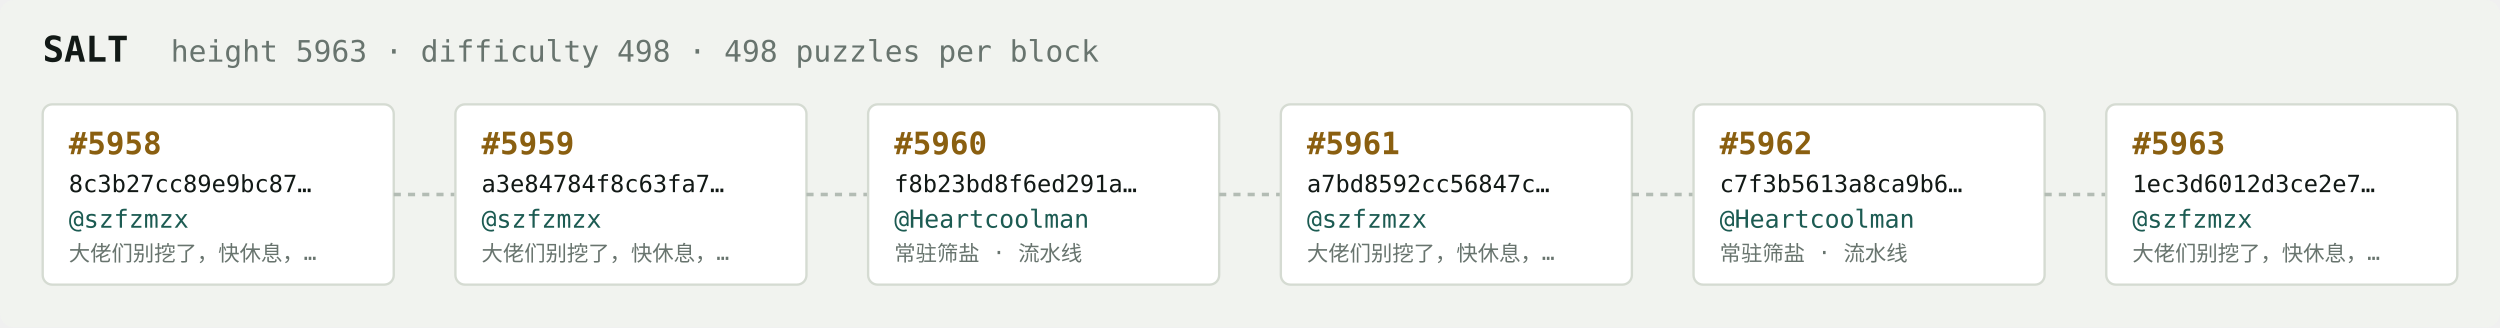
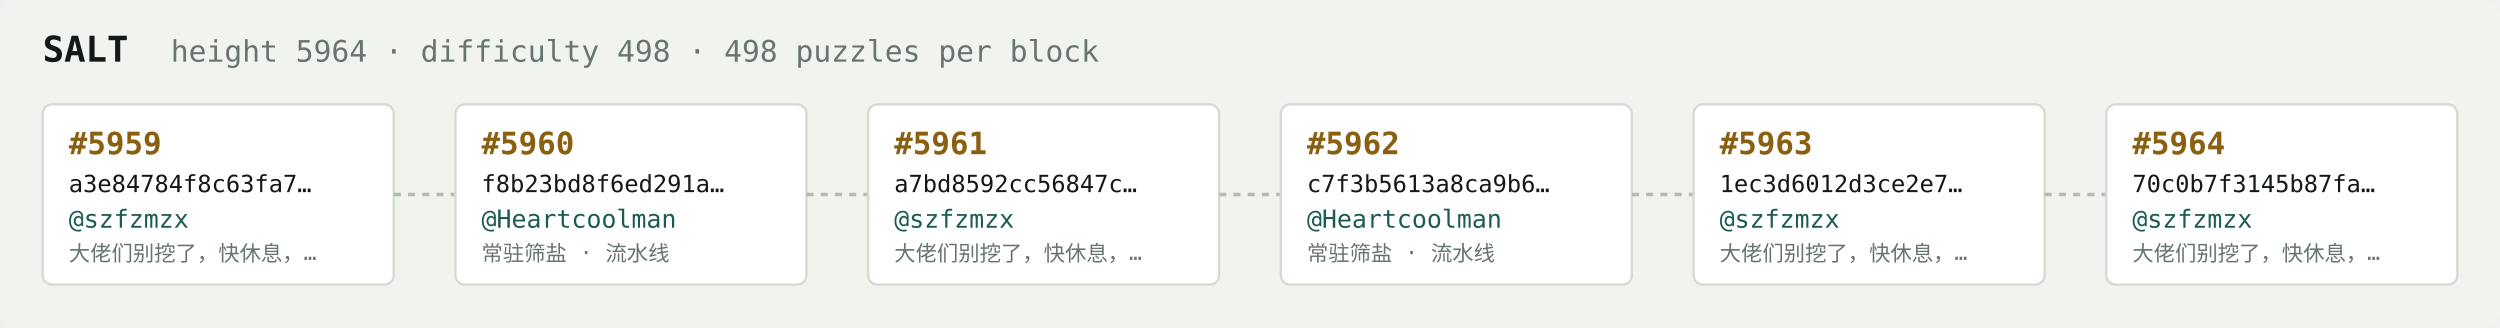
<svg xmlns="http://www.w3.org/2000/svg" width="1054" height="138" viewBox="0 0 1054 138" font-family="ui-monospace,SFMono-Regular,Menlo,monospace">
  <rect fill="#f1f3ef" width="1054" height="138" rx="6" />
  <text x="18" y="26" fill="#121916" font-size="15" font-weight="700">SALT</text>
-   <text x="72" y="26" fill="#68746e" font-size="12.5">height 5963 · difficulty 498 · 498 puzzles per block</text>
+   <text x="72" y="26" fill="#68746e" font-size="12.5">height 5964 · difficulty 498 · 498 puzzles per block</text>
  <rect x="18" y="44" width="148" height="76" rx="4" fill="#ffffff" stroke="#d5dbd2" stroke-width="1" />
-   <text x="29" y="65" fill="#8a5f10" font-size="13" font-weight="700">#5958</text>
-   <text x="29" y="81" fill="#121916" font-size="10">8c3b27cc89e9bc87…</text>
+   <text x="29" y="65" fill="#8a5f10" font-size="13" font-weight="700">#5959</text>
+   <text x="29" y="81" fill="#121916" font-size="10">a3e84784f8c63fa7…</text>
  <text x="29" y="96" fill="#1c5b52" font-size="10.5">@szfzmzx</text>
  <text x="29" y="110" fill="#68746e" font-size="9">大佬们别挖了，快休息，…</text>
  <line x1="166" y1="82.0" x2="192" y2="82.0" stroke="#b3bcb4" stroke-width="1.5" stroke-dasharray="3 3" />
  <rect x="192" y="44" width="148" height="76" rx="4" fill="#ffffff" stroke="#d5dbd2" stroke-width="1" />
-   <text x="203" y="65" fill="#8a5f10" font-size="13" font-weight="700">#5959</text>
-   <text x="203" y="81" fill="#121916" font-size="10">a3e84784f8c63fa7…</text>
-   <text x="203" y="96" fill="#1c5b52" font-size="10.5">@szfzmzx</text>
-   <text x="203" y="110" fill="#68746e" font-size="9">大佬们别挖了，快休息，…</text>
+   <text x="203" y="65" fill="#8a5f10" font-size="13" font-weight="700">#5960</text>
+   <text x="203" y="81" fill="#121916" font-size="10">f8b23bd8f6ed291a…</text>
+   <text x="203" y="96" fill="#1c5b52" font-size="10.5">@Heartcoolman</text>
+   <text x="203" y="110" fill="#68746e" font-size="9">常驻筛盐 · 流水线</text>
  <line x1="340" y1="82.0" x2="366" y2="82.0" stroke="#b3bcb4" stroke-width="1.5" stroke-dasharray="3 3" />
  <rect x="366" y="44" width="148" height="76" rx="4" fill="#ffffff" stroke="#d5dbd2" stroke-width="1" />
-   <text x="377" y="65" fill="#8a5f10" font-size="13" font-weight="700">#5960</text>
-   <text x="377" y="81" fill="#121916" font-size="10">f8b23bd8f6ed291a…</text>
-   <text x="377" y="96" fill="#1c5b52" font-size="10.5">@Heartcoolman</text>
-   <text x="377" y="110" fill="#68746e" font-size="9">常驻筛盐 · 流水线</text>
+   <text x="377" y="65" fill="#8a5f10" font-size="13" font-weight="700">#5961</text>
+   <text x="377" y="81" fill="#121916" font-size="10">a7bd8592cc56847c…</text>
+   <text x="377" y="96" fill="#1c5b52" font-size="10.5">@szfzmzx</text>
+   <text x="377" y="110" fill="#68746e" font-size="9">大佬们别挖了，快休息，…</text>
  <line x1="514" y1="82.0" x2="540" y2="82.0" stroke="#b3bcb4" stroke-width="1.5" stroke-dasharray="3 3" />
  <rect x="540" y="44" width="148" height="76" rx="4" fill="#ffffff" stroke="#d5dbd2" stroke-width="1" />
-   <text x="551" y="65" fill="#8a5f10" font-size="13" font-weight="700">#5961</text>
-   <text x="551" y="81" fill="#121916" font-size="10">a7bd8592cc56847c…</text>
-   <text x="551" y="96" fill="#1c5b52" font-size="10.5">@szfzmzx</text>
-   <text x="551" y="110" fill="#68746e" font-size="9">大佬们别挖了，快休息，…</text>
+   <text x="551" y="65" fill="#8a5f10" font-size="13" font-weight="700">#5962</text>
+   <text x="551" y="81" fill="#121916" font-size="10">c7f3b5613a8ca9b6…</text>
+   <text x="551" y="96" fill="#1c5b52" font-size="10.5">@Heartcoolman</text>
+   <text x="551" y="110" fill="#68746e" font-size="9">常驻筛盐 · 流水线</text>
  <line x1="688" y1="82.0" x2="714" y2="82.0" stroke="#b3bcb4" stroke-width="1.5" stroke-dasharray="3 3" />
  <rect x="714" y="44" width="148" height="76" rx="4" fill="#ffffff" stroke="#d5dbd2" stroke-width="1" />
-   <text x="725" y="65" fill="#8a5f10" font-size="13" font-weight="700">#5962</text>
-   <text x="725" y="81" fill="#121916" font-size="10">c7f3b5613a8ca9b6…</text>
-   <text x="725" y="96" fill="#1c5b52" font-size="10.5">@Heartcoolman</text>
-   <text x="725" y="110" fill="#68746e" font-size="9">常驻筛盐 · 流水线</text>
+   <text x="725" y="65" fill="#8a5f10" font-size="13" font-weight="700">#5963</text>
+   <text x="725" y="81" fill="#121916" font-size="10">1ec3d6012d3ce2e7…</text>
+   <text x="725" y="96" fill="#1c5b52" font-size="10.5">@szfzmzx</text>
+   <text x="725" y="110" fill="#68746e" font-size="9">大佬们别挖了，快休息，…</text>
  <line x1="862" y1="82.0" x2="888" y2="82.0" stroke="#b3bcb4" stroke-width="1.5" stroke-dasharray="3 3" />
  <rect x="888" y="44" width="148" height="76" rx="4" fill="#ffffff" stroke="#d5dbd2" stroke-width="1" />
-   <text x="899" y="65" fill="#8a5f10" font-size="13" font-weight="700">#5963</text>
-   <text x="899" y="81" fill="#121916" font-size="10">1ec3d6012d3ce2e7…</text>
+   <text x="899" y="65" fill="#8a5f10" font-size="13" font-weight="700">#5964</text>
+   <text x="899" y="81" fill="#121916" font-size="10">70c0b7f3145b87fa…</text>
  <text x="899" y="96" fill="#1c5b52" font-size="10.5">@szfzmzx</text>
  <text x="899" y="110" fill="#68746e" font-size="9">大佬们别挖了，快休息，…</text>
</svg>
